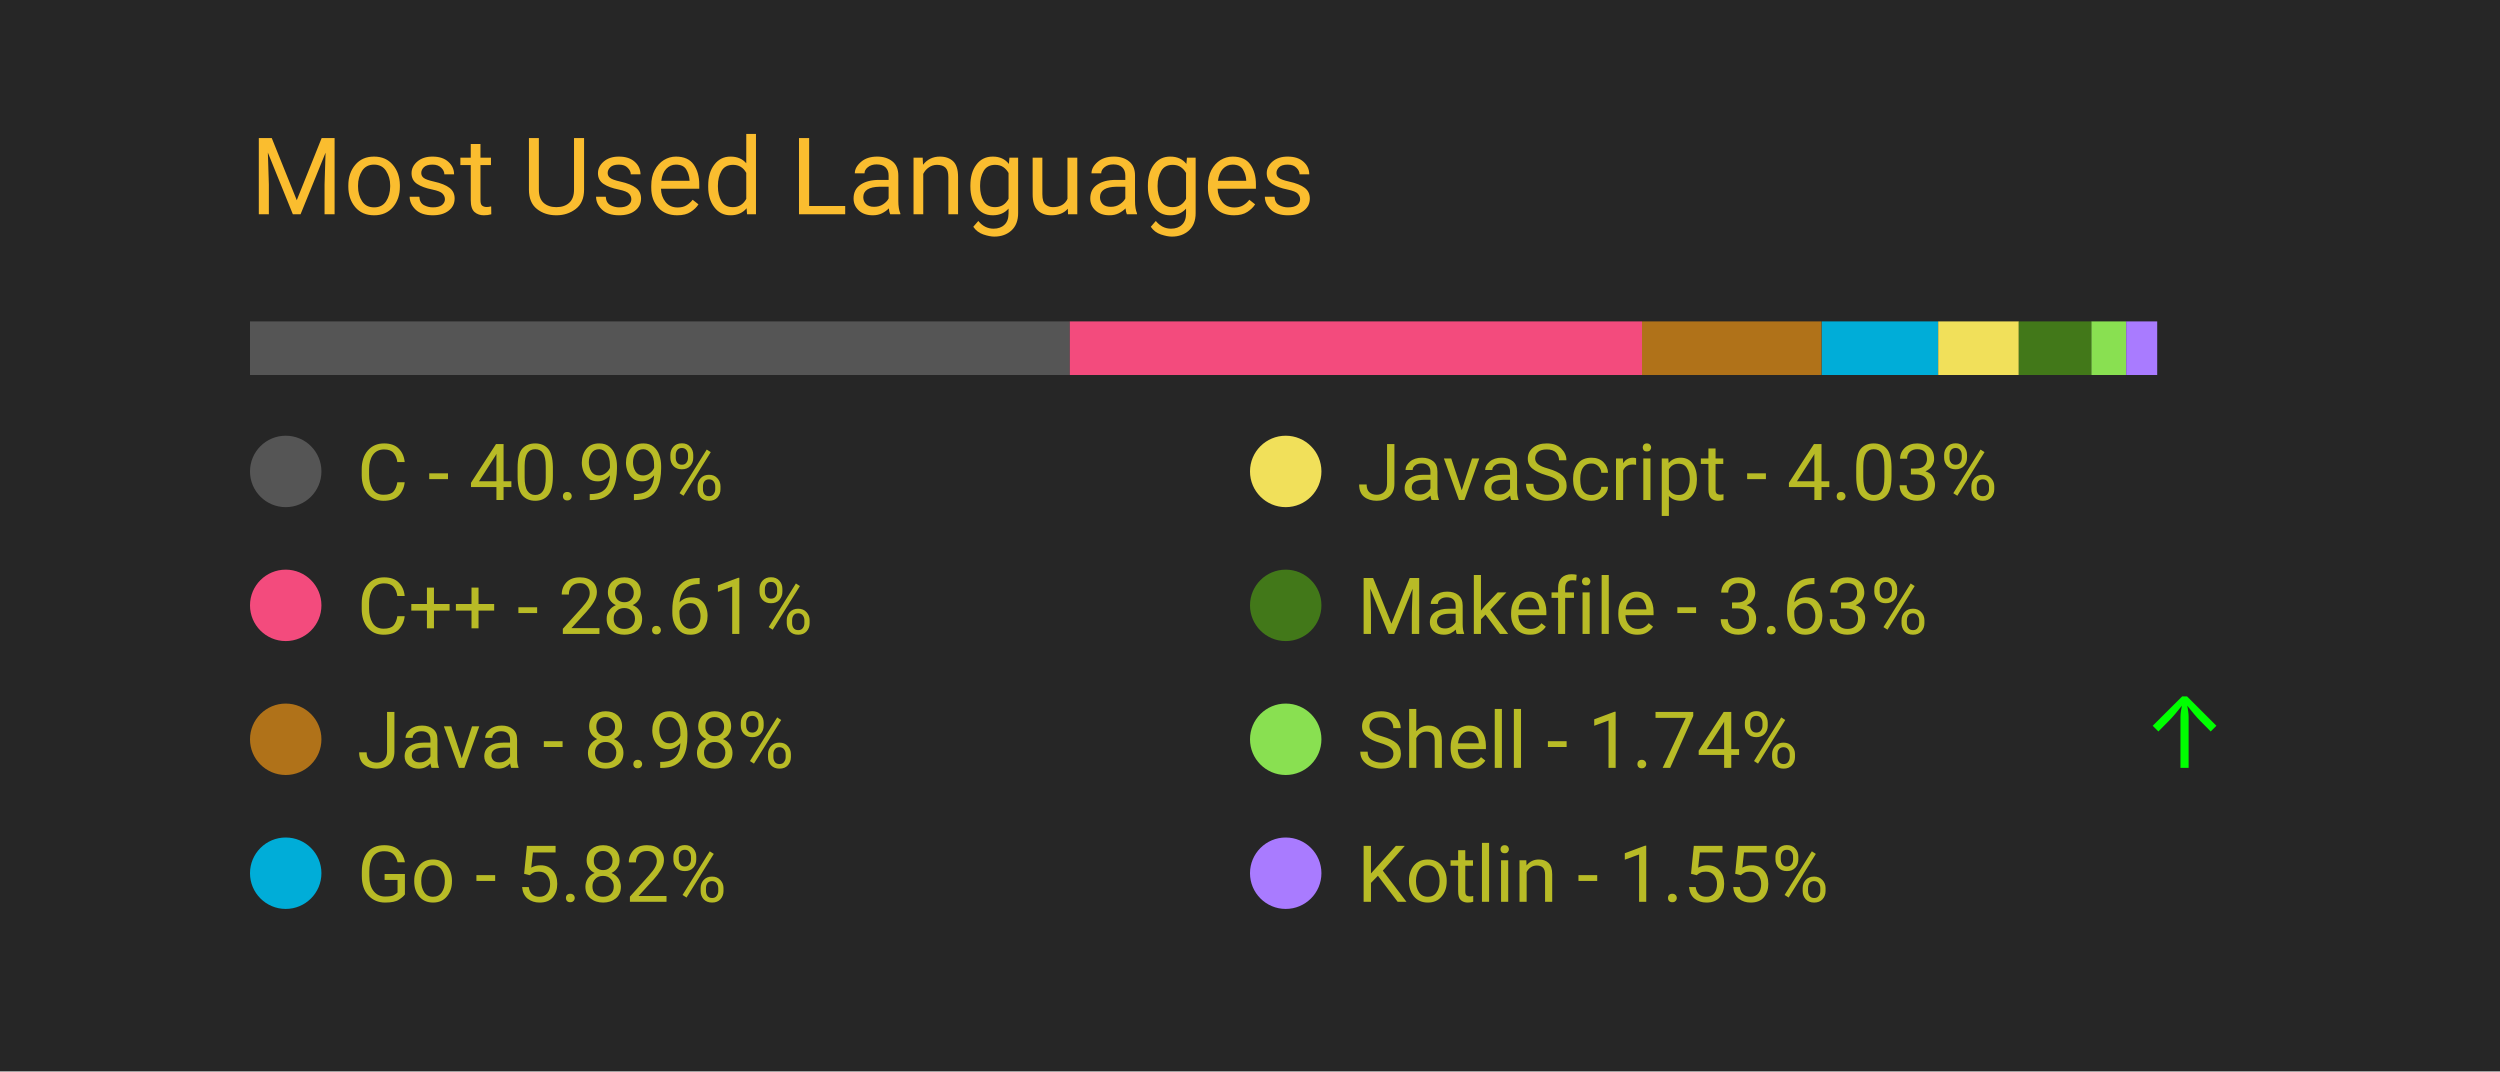
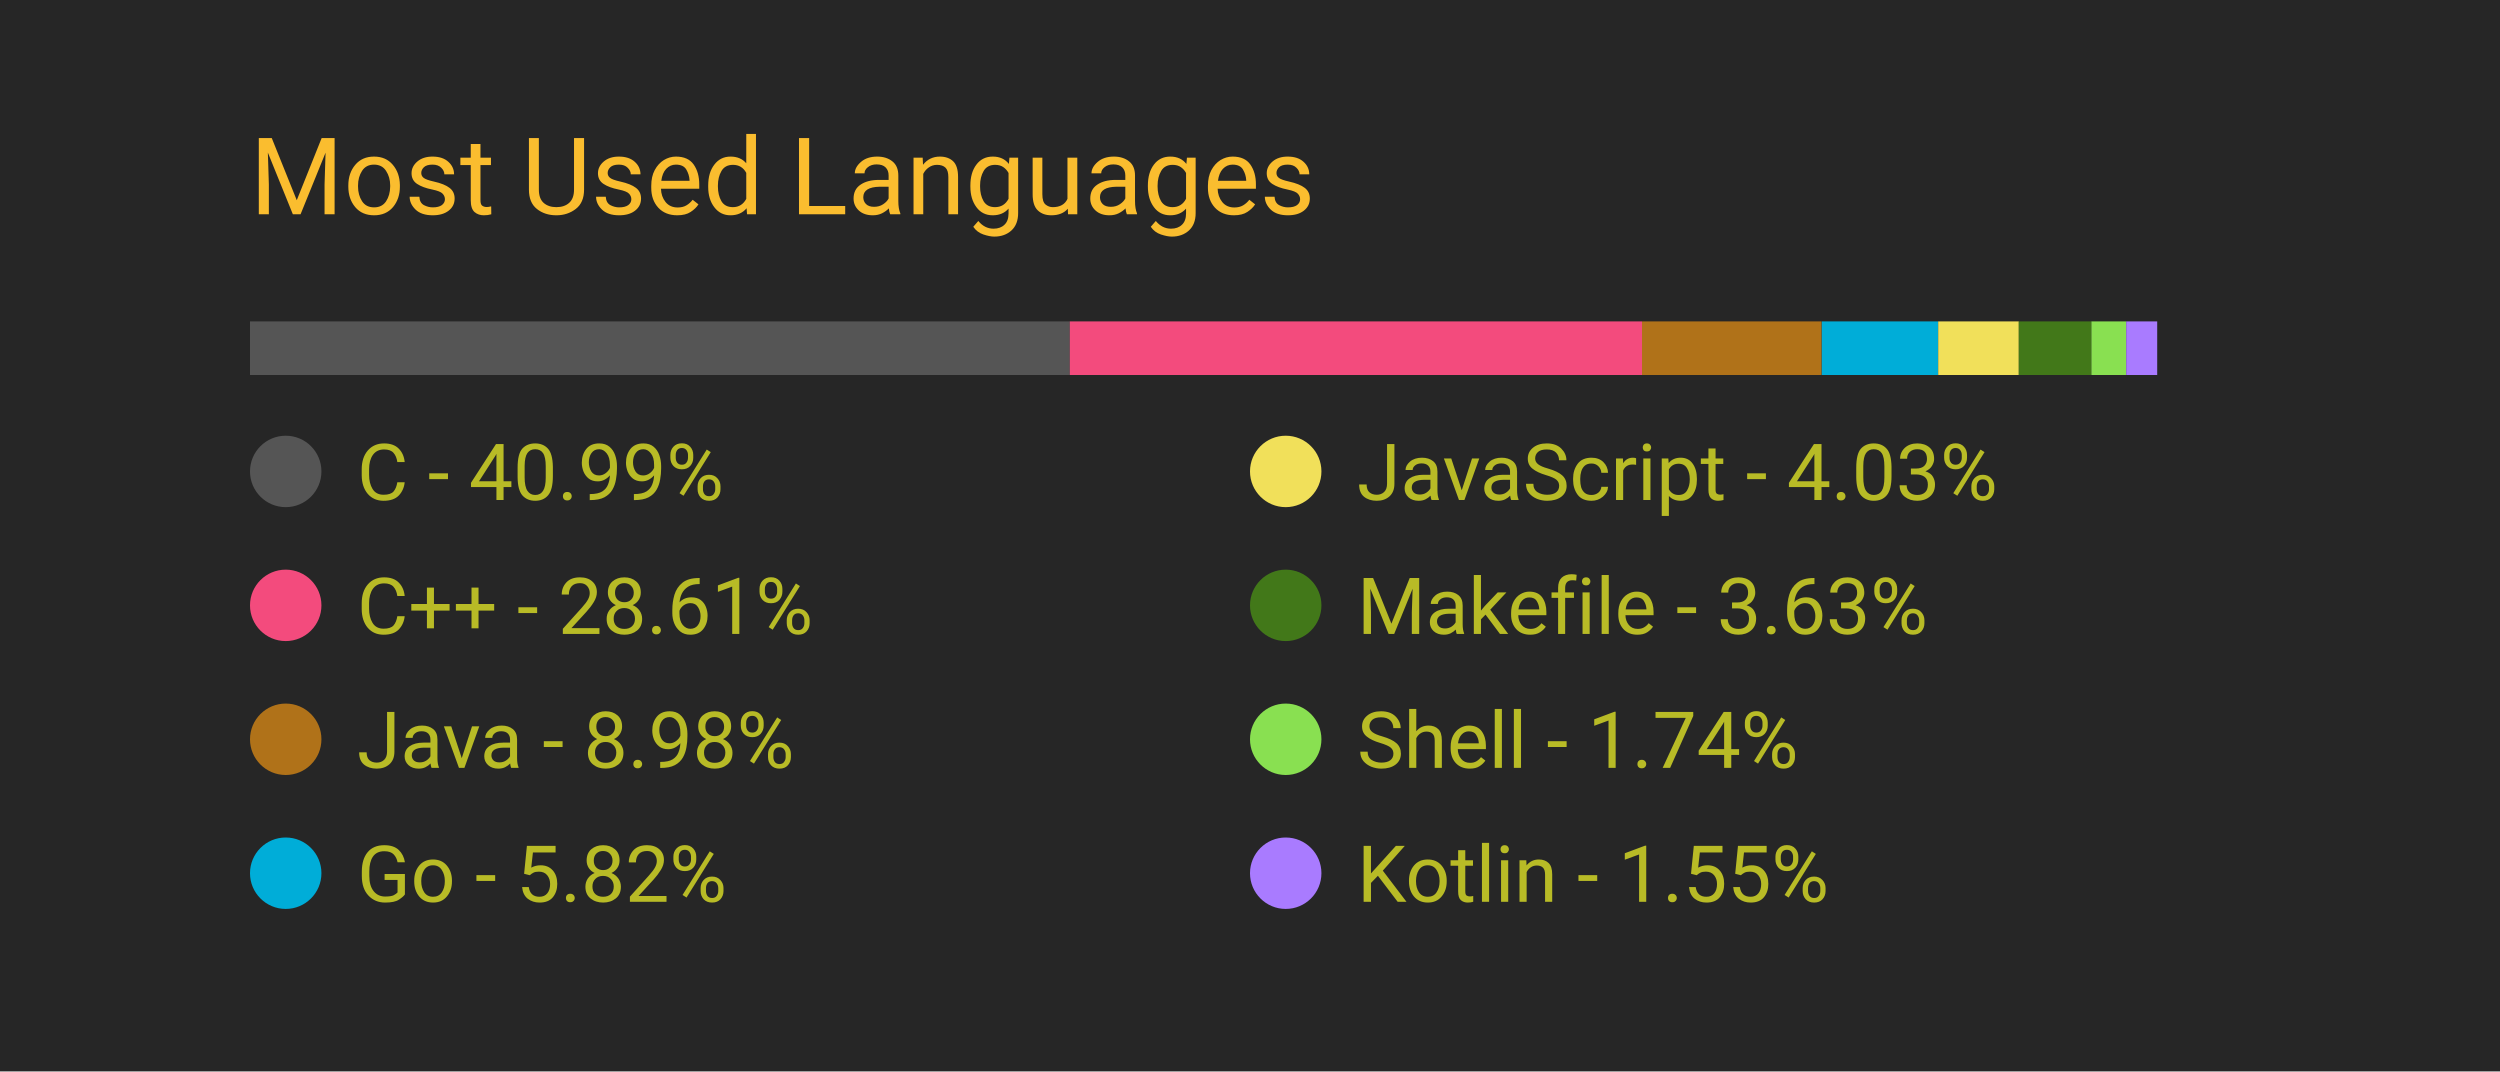
<svg xmlns="http://www.w3.org/2000/svg" width="350" height="150" viewBox="0 0 350 150">
  <style>
		.background {
			width: 100%;
			height: 100%;
			fill: #262626;
		}
		
		text {
			font-family: -apple-system, BlinkMacSystemFont, 'Segoe UI', Roboto, Oxygen, Ubuntu, Cantarell, 'Open Sans', 'Helvetica Neue', sans-serif;
		}

		.title {
			font-size: 15px;
			fill: #fabd2f;
		}

		.bar-segment {
			height: 100%;
		}

		.lang-name {
			font-size: 11px;
			fill: #b8bb26
		}

		.delta-arrow {
			font-size: 14px;
			fill: #00ff00;
		}
	</style>
  <rect class="background" />
  <text class="title" x="10%" y="20%">
		Most Used Languages
	</text>
  <svg x="10%" y="30%" width="80%" height="5%">
    <rect class="bar-segment" x="0.00%" width="40.99%" fill="#555555" />
    <rect class="bar-segment" x="40.99%" width="28.61%" fill="#f34b7d" />
    <rect class="bar-segment" x="69.60%" width="8.98%" fill="#b07219" />
    <rect class="bar-segment" x="78.59%" width="5.82%" fill="#00ADD8" />
    <rect class="bar-segment" x="84.41%" width="4.03%" fill="#f1e05a" />
    <rect class="bar-segment" x="88.44%" width="3.63%" fill="#427819" />
    <rect class="bar-segment" x="92.07%" width="1.74%" fill="#89e051" />
    <rect class="bar-segment" x="93.81%" width="1.55%" fill="#A97BFF" />
  </svg>
  <svg x="10%" y="40%" width="80%" height="50%">
    <svg y="0%" x="0%">
      <circle cx="5" cy="6" r="5" fill="#555555" />
      <text class="lang-name" x="15" y="10">
				C - 40.99%
			</text>
      <text class="delta-arrow" dx="125" y="10" style="opacity: 0.00%">
				↑
			</text>
    </svg>
    <svg y="25%" x="0%">
      <circle cx="5" cy="6" r="5" fill="#f34b7d" />
      <text class="lang-name" x="15" y="10">
				C++ - 28.61%
			</text>
      <text class="delta-arrow" dx="125" y="10" style="opacity: 0.00%">
				↑
			</text>
    </svg>
    <svg y="50%" x="0%">
      <circle cx="5" cy="6" r="5" fill="#b07219" />
      <text class="lang-name" x="15" y="10">
				Java - 8.98%
			</text>
      <text class="delta-arrow" dx="125" y="10" style="opacity: 0.00%">
				↑
			</text>
    </svg>
    <svg y="75%" x="0%">
      <circle cx="5" cy="6" r="5" fill="#00ADD8" />
      <text class="lang-name" x="15" y="10">
				Go - 5.82%
			</text>
      <text class="delta-arrow" dx="125" y="10" style="opacity: 0.00%">
				↑
			</text>
    </svg>
    <svg y="0%" x="50%">
      <circle cx="5" cy="6" r="5" fill="#f1e05a" />
      <text class="lang-name" x="15" y="10">
				JavaScript - 4.03%
			</text>
      <text class="delta-arrow" dx="125" y="10" style="opacity: 0.00%">
				↑
			</text>
    </svg>
    <svg y="25%" x="50%">
      <circle cx="5" cy="6" r="5" fill="#427819" />
      <text class="lang-name" x="15" y="10">
				Makefile - 3.63%
			</text>
      <text class="delta-arrow" dx="125" y="10" style="opacity: 0.00%">
				↑
			</text>
    </svg>
    <svg y="50%" x="50%">
      <circle cx="5" cy="6" r="5" fill="#89e051" />
      <text class="lang-name" x="15" y="10">
				Shell - 1.74%
			</text>
-       <text class="delta-arrow" dx="125" y="10" style="opacity: 100.00%">
+       <text class="delta-arrow" dx="125" y="10" style="opacity: 0.00%">
				↑
			</text>
    </svg>
    <svg y="75%" x="50%">
      <circle cx="5" cy="6" r="5" fill="#A97BFF" />
      <text class="lang-name" x="15" y="10">
				Kotlin - 1.55%
			</text>
      <text class="delta-arrow" dx="125" y="10" style="opacity: 0.00%">
				↑
			</text>
    </svg>
  </svg>
</svg>
